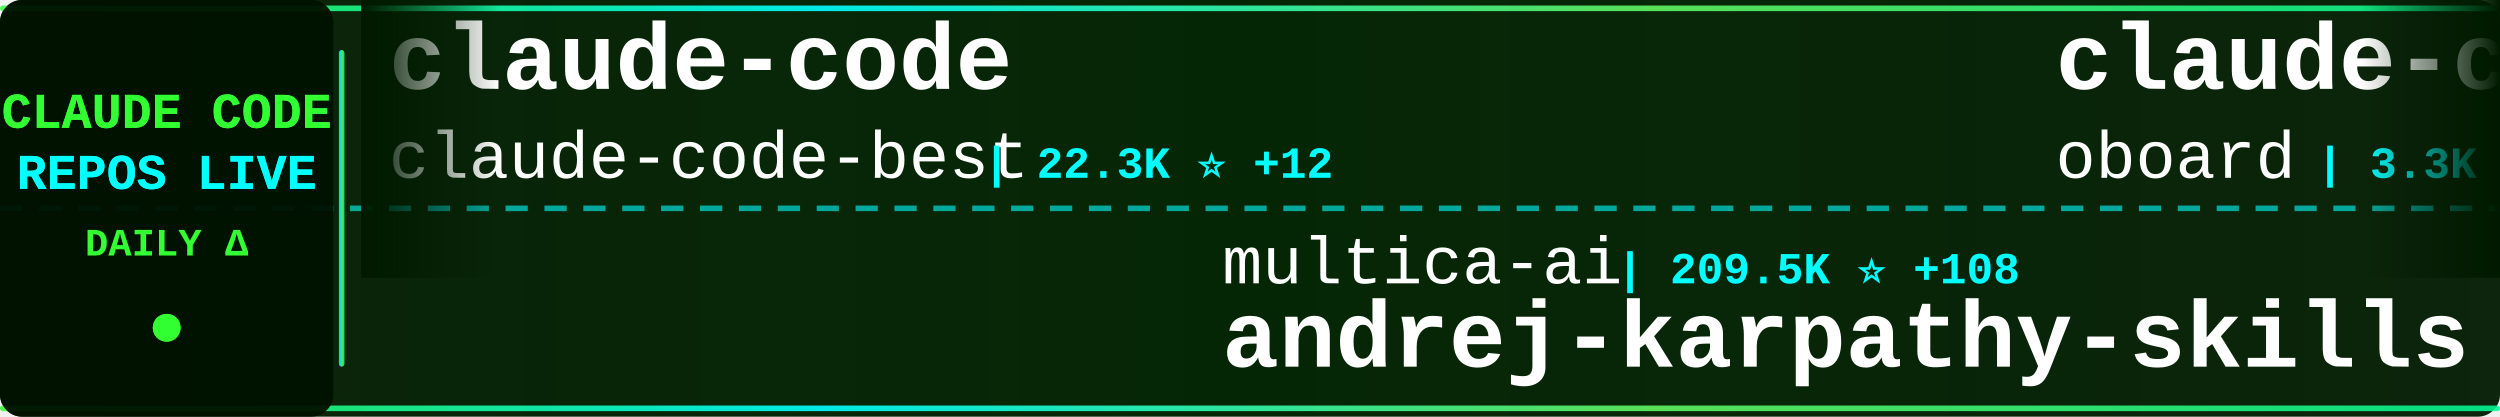
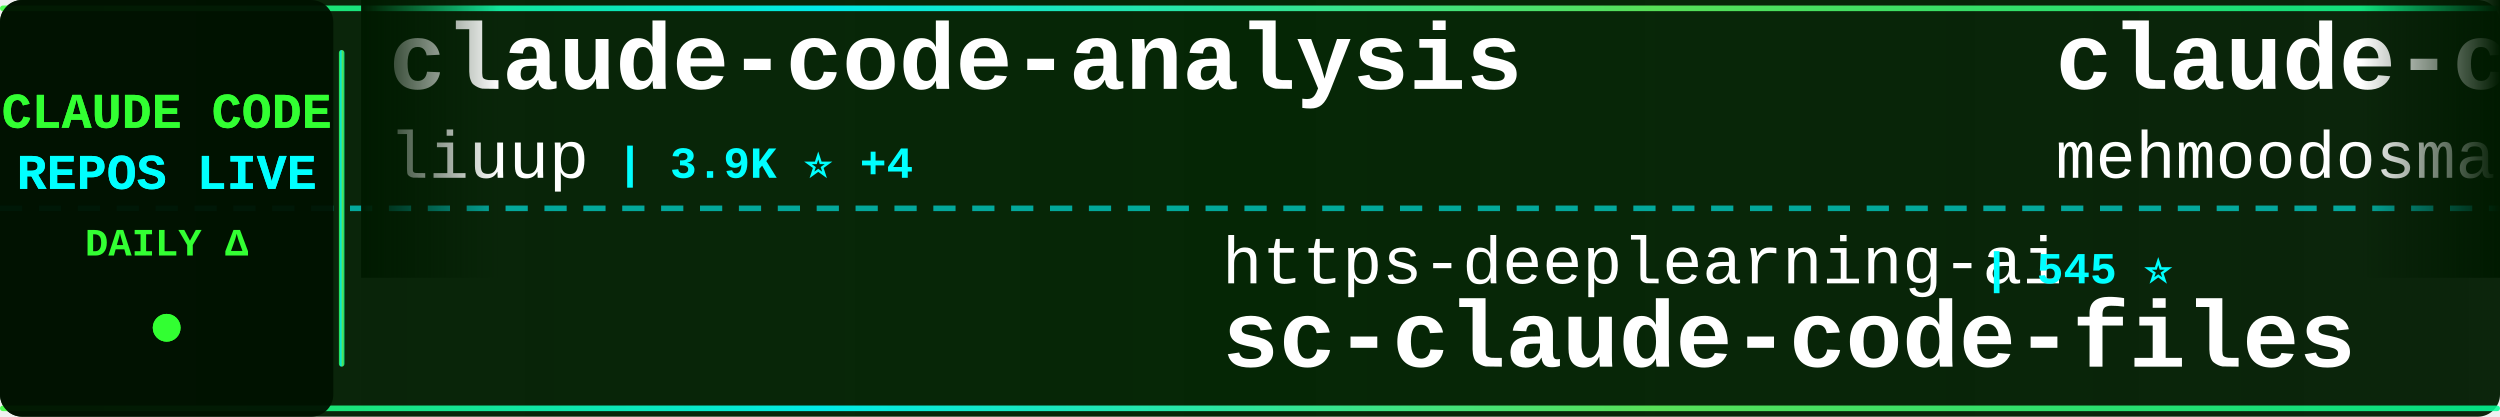
<svg xmlns="http://www.w3.org/2000/svg" width="900" height="150">
  <defs>
    <linearGradient id="tickerBg" x1="0%" y1="0%" x2="100%" y2="0%">
      <stop offset="0%" style="stop-color:#001a00;stop-opacity:0.95" />
      <stop offset="50%" style="stop-color:#002200;stop-opacity:0.98" />
      <stop offset="100%" style="stop-color:#001a00;stop-opacity:0.95" />
    </linearGradient>
    <linearGradient id="borderGrad" x1="0%" y1="0%" x2="100%" y2="0%">
      <stop offset="0%" style="stop-color:#33ff33;stop-opacity:0.85">
        <animate attributeName="stop-opacity" values="0.85;1;0.85" dur="2s" repeatCount="indefinite" />
      </stop>
      <stop offset="33%" style="stop-color:#00ffff;stop-opacity:0.9">
        <animate attributeName="stop-opacity" values="0.9;1;0.9" dur="2.2s" repeatCount="indefinite" />
      </stop>
      <stop offset="66%" style="stop-color:#66ff66;stop-opacity:0.85">
        <animate attributeName="stop-opacity" values="0.85;1;0.85" dur="1.8s" repeatCount="indefinite" />
      </stop>
      <stop offset="100%" style="stop-color:#00ff99;stop-opacity:0.85">
        <animate attributeName="stop-opacity" values="0.85;1;0.85" dur="2s" repeatCount="indefinite" />
      </stop>
    </linearGradient>
    <filter id="textGlow">
      <feGaussianBlur stdDeviation="0.1" result="coloredBlur" />
      <feMerge>
        <feMergeNode in="coloredBlur" />
        <feMergeNode in="SourceGraphic" />
      </feMerge>
    </filter>
    <filter id="metricGlow">
      <feGaussianBlur stdDeviation="0.2" result="coloredBlur" />
      <feMerge>
        <feMergeNode in="coloredBlur" />
        <feMergeNode in="SourceGraphic" />
      </feMerge>
    </filter>
    <linearGradient id="leftFade" x1="0%" y1="0%" x2="100%" y2="0%">
      <stop offset="0%" style="stop-color:#001a00;stop-opacity:1" />
      <stop offset="100%" style="stop-color:#001a00;stop-opacity:0" />
    </linearGradient>
    <linearGradient id="rightFade" x1="0%" y1="0%" x2="100%" y2="0%">
      <stop offset="0%" style="stop-color:#001a00;stop-opacity:0" />
      <stop offset="100%" style="stop-color:#001a00;stop-opacity:1" />
    </linearGradient>
  </defs>
  <rect width="900" height="150" fill="url(#tickerBg)" rx="8" />
  <rect x="0" y="2" width="900" height="2" fill="url(#borderGrad)" rx="1" />
  <rect x="0" y="146" width="900" height="2" fill="url(#borderGrad)" rx="1" />
  <line x1="0" y1="75" x2="900" y2="75" stroke="#00ffff" stroke-width="2" stroke-dasharray="8 6" opacity="0.6" />
  <rect x="0" y="0" width="120" height="150" fill="#001100" opacity="0.95" rx="8" />
  <text x="60" y="46" font-family="'Courier New', monospace" font-size="18" font-weight="bold" fill="#33ff33" text-anchor="middle" filter="url(#textGlow)">
    CLAUDE CODE
  </text>
  <text x="60" y="68" font-family="'Courier New', monospace" font-size="18" font-weight="bold" fill="#00ffff" text-anchor="middle" filter="url(#textGlow)">
    REPOS LIVE
  </text>
  <text x="60" y="92" font-family="'Courier New', monospace" font-size="14" font-weight="bold" fill="#33ff33" text-anchor="middle">
    DAILY Δ
  </text>
  <circle cx="60" cy="118" r="5" fill="#33ff33" filter="url(#metricGlow)">
    <animate attributeName="r" values="4;6;4" dur="1.5s" repeatCount="indefinite" />
    <animate attributeName="opacity" values="0.6;1;0.6" dur="1.5s" repeatCount="indefinite" />
  </circle>
  <rect x="122" y="18" width="2" height="114" fill="url(#borderGrad)" rx="1" />
  <clipPath id="tickerClip">
    <rect x="130" y="0" width="770" height="150" />
  </clipPath>
  <g clip-path="url(#tickerClip)">
    <g id="tickerItems">
      <animateTransform attributeName="transform" attributeType="XML" type="translate" from="0 0" to="-3000 0" dur="54s" repeatCount="indefinite" />
      <g transform="translate(0, 0)">
-         <text x="140" y="32" font-family="'Courier New', monospace" font-size="34" font-weight="bold" fill="#ffffff">claude-code</text>
-         <text x="140" y="64" font-family="'Courier New', monospace" font-size="24" font-weight="normal" fill="#ffffff" opacity="1.0">claude-code-best</text>
-         <text x="354" y="64" font-family="'Courier New', monospace" font-size="16" font-weight="bold" fill="#00ffff"> | 22.3K ⭐ +12</text>
+         <text x="140" y="32" font-family="'Courier New', monospace" font-size="34" font-weight="bold" fill="#ffffff">claude-code-analysis</text>
+         <text x="140" y="64" font-family="'Courier New', monospace" font-size="24" font-weight="normal" fill="#ffffff" opacity="1.0">liuup</text>
+         <text x="222" y="64" font-family="'Courier New', monospace" font-size="16" font-weight="bold" fill="#00ffff"> | 3.9K ⭐ +4</text>
      </g>
      <g transform="translate(300, 0)">
-         <text x="140" y="102" font-family="'Courier New', monospace" font-size="24" font-weight="normal" fill="#ffffff" opacity="1.0">multica-ai</text>
-         <text x="282" y="102" font-family="'Courier New', monospace" font-size="16" font-weight="bold" fill="#00ffff"> | 209.5K ⭐ +108</text>
-         <text x="140" y="132" font-family="'Courier New', monospace" font-size="34" font-weight="bold" fill="#ffffff">andrej-karpathy-skills</text>
+         <text x="140" y="102" font-family="'Courier New', monospace" font-size="24" font-weight="normal" fill="#ffffff" opacity="1.0">https-deeplearning-ai</text>
+         <text x="414" y="102" font-family="'Courier New', monospace" font-size="16" font-weight="bold" fill="#00ffff"> | 545 ⭐</text>
+         <text x="140" y="132" font-family="'Courier New', monospace" font-size="34" font-weight="bold" fill="#ffffff">sc-claude-code-files</text>
      </g>
      <g transform="translate(600, 0)">
-         <text x="140" y="32" font-family="'Courier New', monospace" font-size="34" font-weight="bold" fill="#ffffff">claude-code-rev</text>
-         <text x="140" y="64" font-family="'Courier New', monospace" font-size="24" font-weight="normal" fill="#ffffff" opacity="1.0">oboard</text>
-         <text x="234" y="64" font-family="'Courier New', monospace" font-size="16" font-weight="bold" fill="#00ffff"> | 3.3K ⭐</text>
+         <text x="140" y="32" font-family="'Courier New', monospace" font-size="34" font-weight="bold" fill="#ffffff">claude-code</text>
+         <text x="140" y="64" font-family="'Courier New', monospace" font-size="24" font-weight="normal" fill="#ffffff" opacity="1.0">mehmoodosman</text>
+         <text x="306" y="64" font-family="'Courier New', monospace" font-size="16" font-weight="bold" fill="#00ffff"> | 173 ⭐</text>
      </g>
      <g transform="translate(900, 0)">
-         <text x="140" y="102" font-family="'Courier New', monospace" font-size="24" font-weight="normal" fill="#ffffff" opacity="1.0">ghuntley</text>
-         <text x="258" y="102" font-family="'Courier New', monospace" font-size="16" font-weight="bold" fill="#00ffff"> | 990 ⭐</text>
-         <text x="140" y="132" font-family="'Courier New', monospace" font-size="34" font-weight="bold" fill="#ffffff">claude-code-source-code-...</text>
+         <text x="140" y="102" font-family="'Courier New', monospace" font-size="24" font-weight="normal" fill="#ffffff" opacity="1.0">disler</text>
+         <text x="234" y="102" font-family="'Courier New', monospace" font-size="16" font-weight="bold" fill="#00ffff"> | 3.9K ⭐</text>
+         <text x="140" y="132" font-family="'Courier New', monospace" font-size="34" font-weight="bold" fill="#ffffff">claude-code-hooks-master...</text>
      </g>
      <g transform="translate(1200, 0)">
-         <text x="140" y="32" font-family="'Courier New', monospace" font-size="34" font-weight="bold" fill="#ffffff">awesome-claude-code</text>
-         <text x="140" y="64" font-family="'Courier New', monospace" font-size="24" font-weight="normal" fill="#ffffff" opacity="1.0">jqueryscript</text>
-         <text x="306" y="64" font-family="'Courier New', monospace" font-size="16" font-weight="bold" fill="#00ffff"> | 508 ⭐</text>
+         <text x="140" y="32" font-family="'Courier New', monospace" font-size="34" font-weight="bold" fill="#ffffff">claude-code-guide</text>
+         <text x="140" y="64" font-family="'Courier New', monospace" font-size="24" font-weight="normal" fill="#ffffff" opacity="1.0">zebbern</text>
+         <text x="246" y="64" font-family="'Courier New', monospace" font-size="16" font-weight="bold" fill="#00ffff"> | 4.6K ⭐</text>
      </g>
      <g transform="translate(1500, 0)">
-         <text x="140" y="102" font-family="'Courier New', monospace" font-size="24" font-weight="normal" fill="#ffffff" opacity="1.0">pengchengneo</text>
-         <text x="306" y="102" font-family="'Courier New', monospace" font-size="16" font-weight="bold" fill="#00ffff"> | 1.8K ⭐</text>
-         <text x="140" y="132" font-family="'Courier New', monospace" font-size="34" font-weight="bold" fill="#ffffff">Claude-Code</text>
+         <text x="140" y="102" font-family="'Courier New', monospace" font-size="24" font-weight="normal" fill="#ffffff" opacity="1.0">AICoderTudou</text>
+         <text x="306" y="102" font-family="'Courier New', monospace" font-size="16" font-weight="bold" fill="#00ffff"> | 495 ⭐</text>
+         <text x="140" y="132" font-family="'Courier New', monospace" font-size="34" font-weight="bold" fill="#ffffff">claude-code-tudou</text>
      </g>
      <g transform="translate(1800, 0)">
-         <text x="140" y="32" font-family="'Courier New', monospace" font-size="34" font-weight="bold" fill="#ffffff">claude-code-system-promp...</text>
-         <text x="140" y="64" font-family="'Courier New', monospace" font-size="24" font-weight="normal" fill="#ffffff" opacity="1.0">Piebald-AI</text>
-         <text x="282" y="64" font-family="'Courier New', monospace" font-size="16" font-weight="bold" fill="#00ffff"> | 12.5K ⭐ +4</text>
+         <text x="140" y="32" font-family="'Courier New', monospace" font-size="34" font-weight="bold" fill="#ffffff">Claude-Code-Usage-Monito...</text>
+         <text x="140" y="64" font-family="'Courier New', monospace" font-size="24" font-weight="normal" fill="#ffffff" opacity="1.0">Maciek-roboblog</text>
+         <text x="342" y="64" font-family="'Courier New', monospace" font-size="16" font-weight="bold" fill="#00ffff"> | 8.7K ⭐ +2</text>
      </g>
      <g transform="translate(2100, 0)">
-         <text x="140" y="102" font-family="'Courier New', monospace" font-size="24" font-weight="normal" fill="#ffffff" opacity="1.0">ponponon</text>
-         <text x="258" y="102" font-family="'Courier New', monospace" font-size="16" font-weight="bold" fill="#00ffff"> | 2.3K ⭐</text>
-         <text x="140" y="132" font-family="'Courier New', monospace" font-size="34" font-weight="bold" fill="#ffffff">claude_code_src</text>
+         <text x="140" y="102" font-family="'Courier New', monospace" font-size="24" font-weight="normal" fill="#ffffff" opacity="1.0">Chachamaru127</text>
+         <text x="318" y="102" font-family="'Courier New', monospace" font-size="16" font-weight="bold" fill="#00ffff"> | 3.1K ⭐</text>
+         <text x="140" y="132" font-family="'Courier New', monospace" font-size="34" font-weight="bold" fill="#ffffff">claude-code-harness</text>
      </g>
      <g transform="translate(2400, 0)">
-         <text x="140" y="32" font-family="'Courier New', monospace" font-size="34" font-weight="bold" fill="#ffffff">ClaudeCode</text>
-         <text x="140" y="64" font-family="'Courier New', monospace" font-size="24" font-weight="normal" fill="#ffffff" opacity="1.0">guanshan</text>
-         <text x="258" y="64" font-family="'Courier New', monospace" font-size="16" font-weight="bold" fill="#00ffff"> | 61 ⭐</text>
+         <text x="140" y="32" font-family="'Courier New', monospace" font-size="34" font-weight="bold" fill="#ffffff">ECC</text>
+         <text x="140" y="64" font-family="'Courier New', monospace" font-size="24" font-weight="normal" fill="#ffffff" opacity="1.0">affaan-m</text>
+         <text x="258" y="64" font-family="'Courier New', monospace" font-size="16" font-weight="bold" fill="#00ffff"> | 246.1K ⭐ +132</text>
      </g>
      <g transform="translate(2700, 0)">
-         <text x="140" y="102" font-family="'Courier New', monospace" font-size="24" font-weight="normal" fill="#ffffff" opacity="1.0">digitalsamba</text>
-         <text x="306" y="102" font-family="'Courier New', monospace" font-size="16" font-weight="bold" fill="#00ffff"> | 2.0K ⭐ +1</text>
-         <text x="140" y="132" font-family="'Courier New', monospace" font-size="34" font-weight="bold" fill="#ffffff">claude-code-video-toolki...</text>
+         <text x="140" y="102" font-family="'Courier New', monospace" font-size="24" font-weight="normal" fill="#ffffff" opacity="1.0">anthropics</text>
+         <text x="282" y="102" font-family="'Courier New', monospace" font-size="16" font-weight="bold" fill="#00ffff"> | 173.2K ⭐ +74</text>
+         <text x="140" y="132" font-family="'Courier New', monospace" font-size="34" font-weight="bold" fill="#ffffff">skills</text>
      </g>
      <g transform="translate(3000, 0)">
-         <text x="140" y="32" font-family="'Courier New', monospace" font-size="34" font-weight="bold" fill="#ffffff">claude-code</text>
-         <text x="140" y="64" font-family="'Courier New', monospace" font-size="24" font-weight="normal" fill="#ffffff" opacity="1.0">claude-code-best</text>
-         <text x="354" y="64" font-family="'Courier New', monospace" font-size="16" font-weight="bold" fill="#00ffff"> | 22.3K ⭐ +12</text>
+         <text x="140" y="32" font-family="'Courier New', monospace" font-size="34" font-weight="bold" fill="#ffffff">claude-code-analysis</text>
+         <text x="140" y="64" font-family="'Courier New', monospace" font-size="24" font-weight="normal" fill="#ffffff" opacity="1.0">liuup</text>
+         <text x="222" y="64" font-family="'Courier New', monospace" font-size="16" font-weight="bold" fill="#00ffff"> | 3.9K ⭐ +4</text>
      </g>
      <g transform="translate(3300, 0)">
-         <text x="140" y="102" font-family="'Courier New', monospace" font-size="24" font-weight="normal" fill="#ffffff" opacity="1.0">multica-ai</text>
-         <text x="282" y="102" font-family="'Courier New', monospace" font-size="16" font-weight="bold" fill="#00ffff"> | 209.5K ⭐ +108</text>
-         <text x="140" y="132" font-family="'Courier New', monospace" font-size="34" font-weight="bold" fill="#ffffff">andrej-karpathy-skills</text>
+         <text x="140" y="102" font-family="'Courier New', monospace" font-size="24" font-weight="normal" fill="#ffffff" opacity="1.0">https-deeplearning-ai</text>
+         <text x="414" y="102" font-family="'Courier New', monospace" font-size="16" font-weight="bold" fill="#00ffff"> | 545 ⭐</text>
+         <text x="140" y="132" font-family="'Courier New', monospace" font-size="34" font-weight="bold" fill="#ffffff">sc-claude-code-files</text>
      </g>
      <g transform="translate(3600, 0)">
-         <text x="140" y="32" font-family="'Courier New', monospace" font-size="34" font-weight="bold" fill="#ffffff">claude-code-rev</text>
-         <text x="140" y="64" font-family="'Courier New', monospace" font-size="24" font-weight="normal" fill="#ffffff" opacity="1.0">oboard</text>
-         <text x="234" y="64" font-family="'Courier New', monospace" font-size="16" font-weight="bold" fill="#00ffff"> | 3.3K ⭐</text>
+         <text x="140" y="32" font-family="'Courier New', monospace" font-size="34" font-weight="bold" fill="#ffffff">claude-code</text>
+         <text x="140" y="64" font-family="'Courier New', monospace" font-size="24" font-weight="normal" fill="#ffffff" opacity="1.0">mehmoodosman</text>
+         <text x="306" y="64" font-family="'Courier New', monospace" font-size="16" font-weight="bold" fill="#00ffff"> | 173 ⭐</text>
      </g>
      <g transform="translate(3900, 0)">
-         <text x="140" y="102" font-family="'Courier New', monospace" font-size="24" font-weight="normal" fill="#ffffff" opacity="1.0">ghuntley</text>
-         <text x="258" y="102" font-family="'Courier New', monospace" font-size="16" font-weight="bold" fill="#00ffff"> | 990 ⭐</text>
-         <text x="140" y="132" font-family="'Courier New', monospace" font-size="34" font-weight="bold" fill="#ffffff">claude-code-source-code-...</text>
+         <text x="140" y="102" font-family="'Courier New', monospace" font-size="24" font-weight="normal" fill="#ffffff" opacity="1.0">disler</text>
+         <text x="234" y="102" font-family="'Courier New', monospace" font-size="16" font-weight="bold" fill="#00ffff"> | 3.9K ⭐</text>
+         <text x="140" y="132" font-family="'Courier New', monospace" font-size="34" font-weight="bold" fill="#ffffff">claude-code-hooks-master...</text>
      </g>
    </g>
  </g>
  <rect x="130" y="0" width="50" height="100" fill="url(#leftFade)" />
  <rect x="850" y="0" width="50" height="100" fill="url(#rightFade)" />
</svg>
